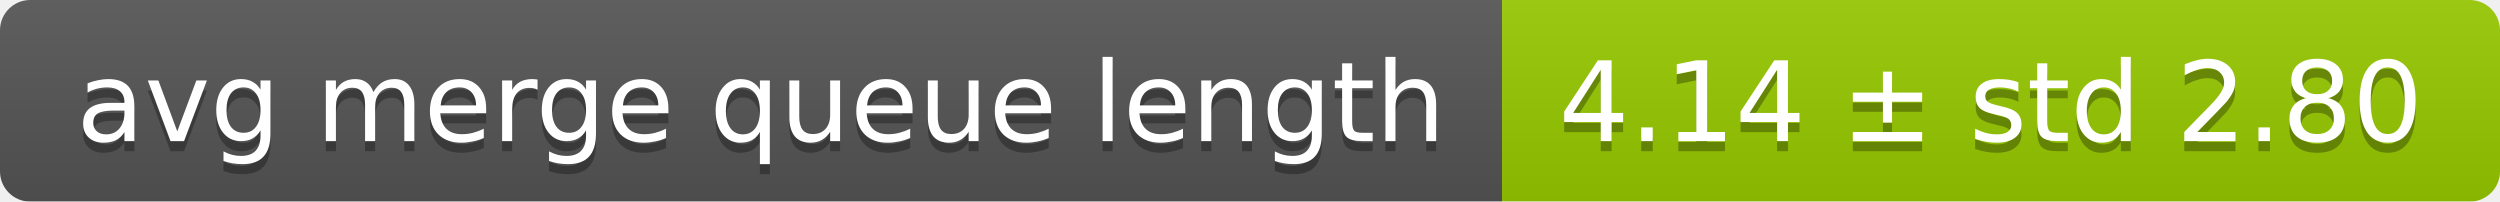
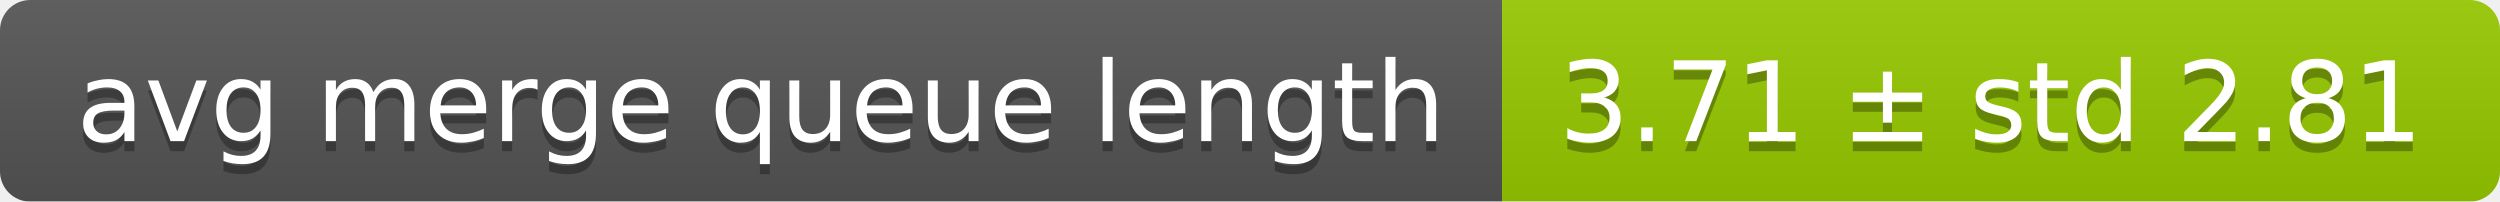
<svg xmlns="http://www.w3.org/2000/svg" width="248" height="20">
  <linearGradient id="smooth" x2="0" y2="100%">
    <stop offset="0" stop-color="#bbb" stop-opacity=".1" />
    <stop offset="1" stop-opacity=".1" />
  </linearGradient>
  <mask id="round">
    <rect width="248" height="20" rx="3" fill="#fff" />
  </mask>
  <g mask="url(#round)">
    <rect width="149" height="20" fill="#555" />
    <rect x="149" width="99" height="20" fill="#97ca00" />
    <rect width="248" height="20" fill="url(#smooth)" />
  </g>
  <g fill="#fff" text-anchor="middle" font-family="DejaVu Sans,Verdana,Geneva,sans-serif" font-size="11">
    <text x="75.5" y="15" fill="#010101" fill-opacity=".3">avg merge queue length</text>
    <text x="75.5" y="14">avg merge queue length</text>
-     <text x="197.5" y="15" fill="#010101" fill-opacity=".3">4.14 ± std 2.80</text>
-     <text x="197.5" y="14">4.14 ± std 2.80</text>
+     <text x="197.5" y="15" fill="#010101" fill-opacity=".3">3.71 ± std 2.81</text>
+     <text x="197.5" y="14">3.71 ± std 2.81</text>
  </g>
</svg>
